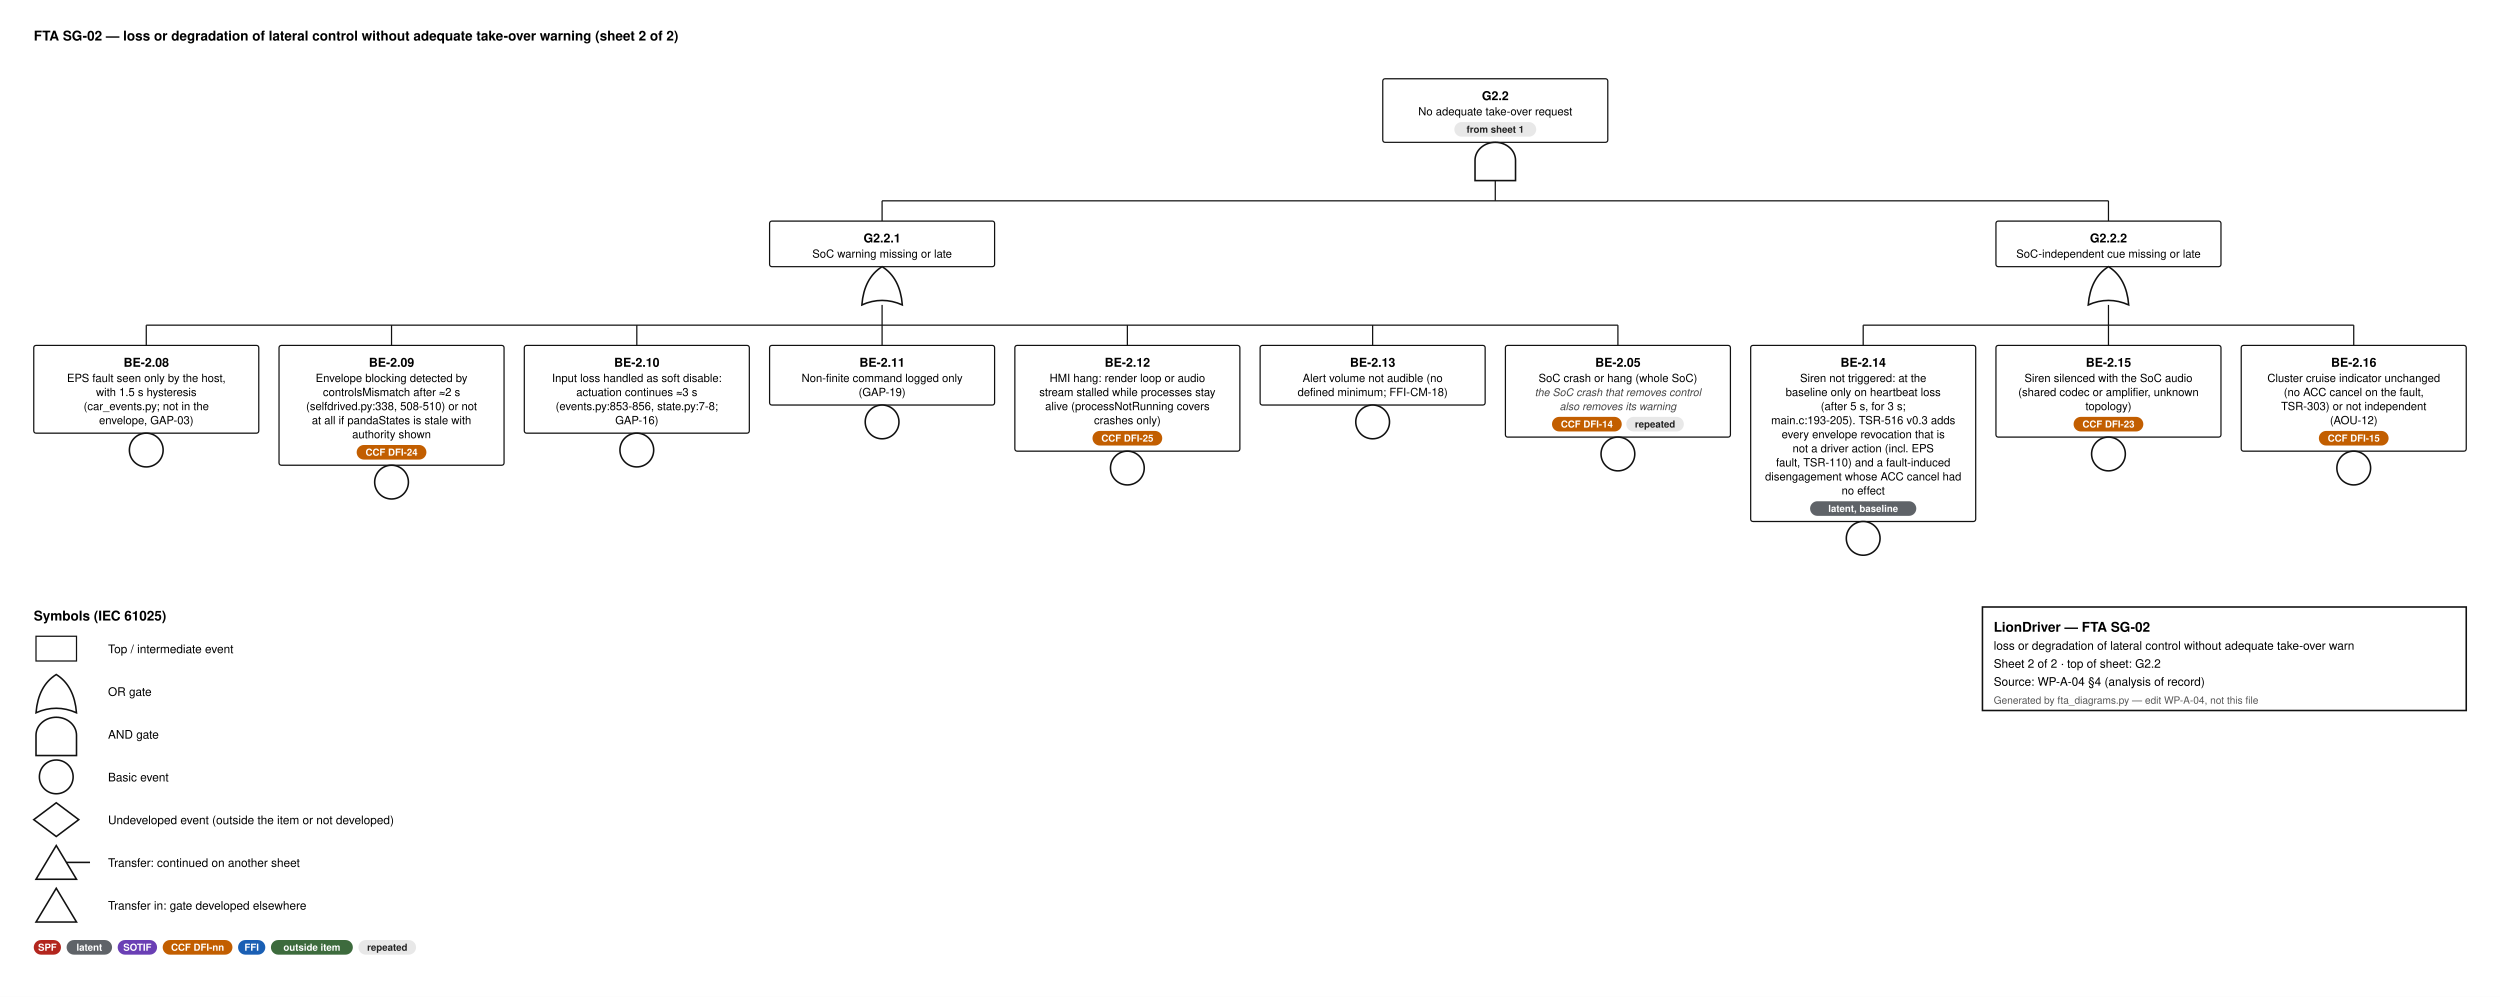
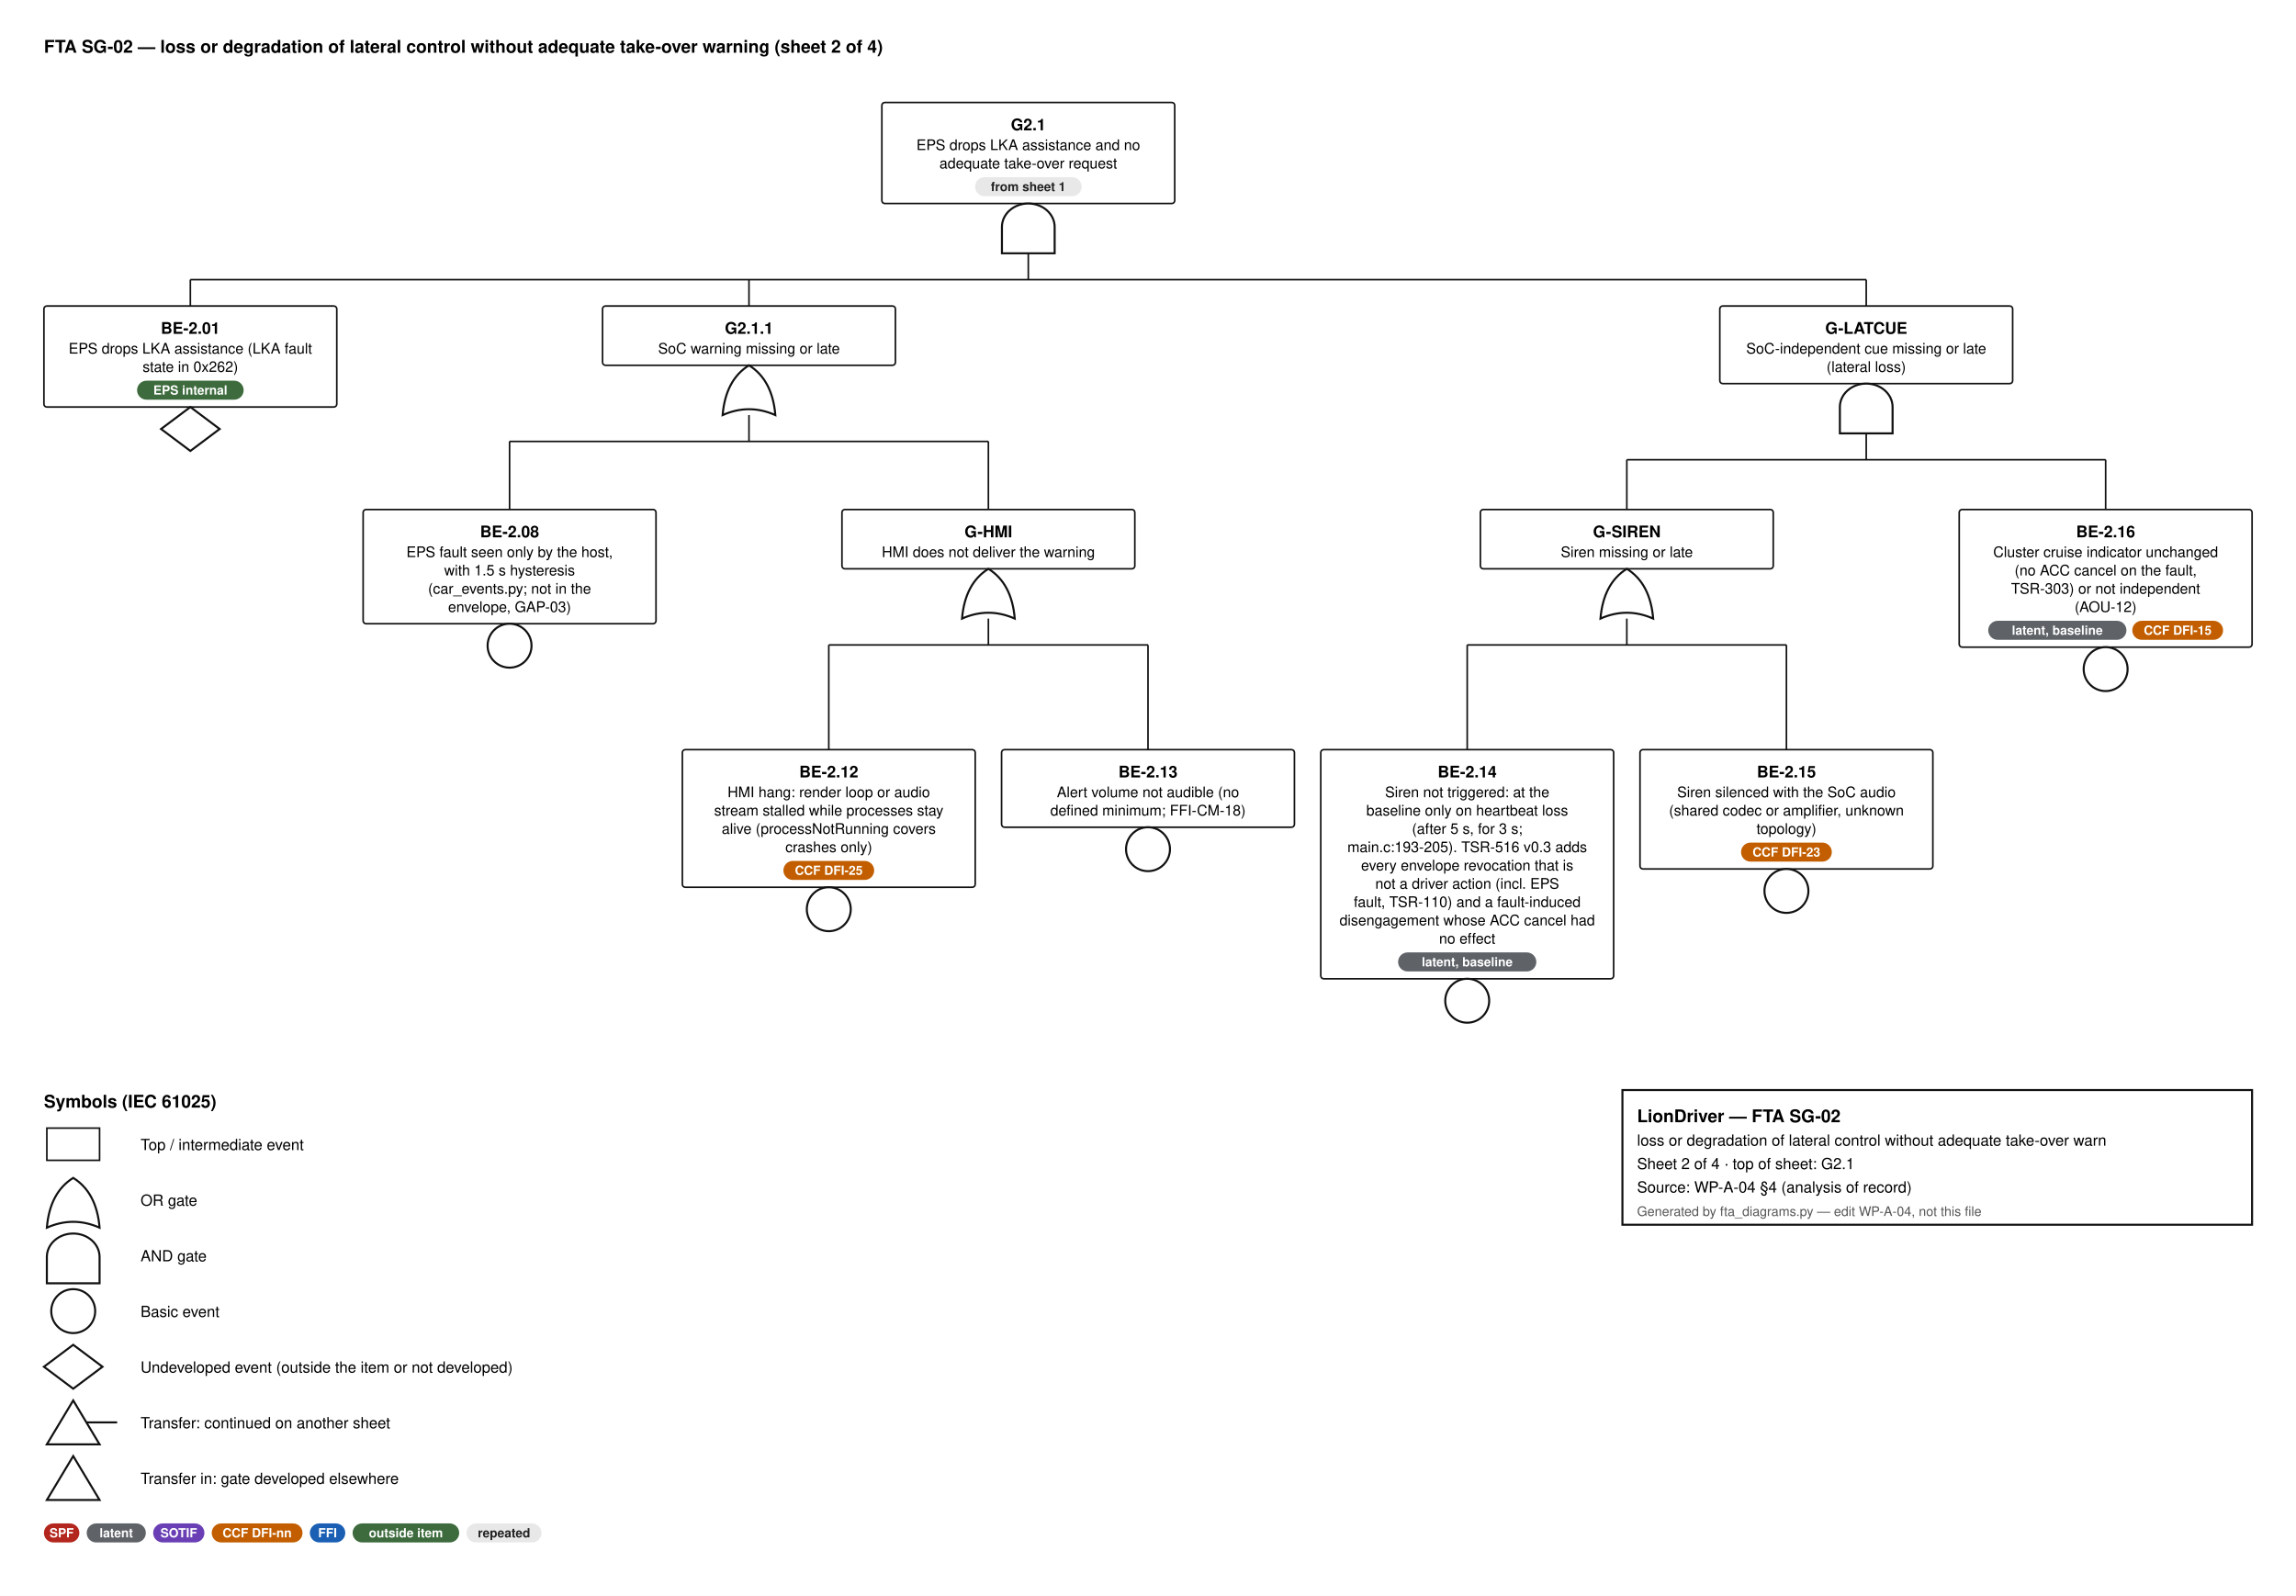
- <svg xmlns="http://www.w3.org/2000/svg" width="2222" height="886" viewBox="0 0 2222 886" font-family="Helvetica, Arial, sans-serif">
+ <svg xmlns="http://www.w3.org/2000/svg" width="1568" height="1090" viewBox="0 0 1568 1090" font-family="Helvetica, Arial, sans-serif">
  <style>.id{font-size:11px;font-weight:700;text-anchor:middle}.d{font-size:10px;text-anchor:middle}.n{font-size:9.5px;font-style:italic;text-anchor:middle;fill:#444}.b{font-size:8.6px;font-weight:600;text-anchor:middle}.h{font-size:12px;font-weight:700}.l{font-size:10.5px}.s{font-size:9px;fill:#555}.w{stroke:#111;stroke-width:1.1}</style>
  <rect width="100%" height="100%" fill="#fff" />
-   <text x="30" y="36" class="h">FTA SG-02 — loss or degradation of lateral control without adequate take-over warning  (sheet 2 of 2)</text>
-   <rect x="1229.0" y="70" width="200" height="56.5" rx="2" fill="#fff" stroke="#111" stroke-width="1.1" />
-   <text x="1329.0" y="89" class="id">G2.2</text>
-   <text x="1329.0" y="102.5" class="d">No adequate take-over request</text>
-   <rect x="1292.6" y="108.5" width="72.8" height="13" rx="6.5" fill="#e8e8e8" />
-   <text x="1329.0" y="118.0" class="b" fill="#222">from sheet 1</text>
-   <path d="M1311.0,160.5 L1311.0,142.5 A18,16 0 0 1 1347.0,142.5 L1347.0,160.5 Z" fill="#fff" stroke="#111" stroke-width="1.4" />
-   <line x1="1329.0" y1="160.5" x2="1329.0" y2="178.5" class="w" />
-   <line x1="784.0" y1="178.5" x2="1874.0" y2="178.5" class="w" />
-   <line x1="784.0" y1="178.5" x2="784.0" y2="196.5" class="w" />
-   <line x1="1874.0" y1="178.5" x2="1874.0" y2="196.5" class="w" />
-   <rect x="684.0" y="196.5" width="200" height="40.5" rx="2" fill="#fff" stroke="#111" stroke-width="1.1" />
-   <text x="784.0" y="215.5" class="id">G2.2.1</text>
-   <text x="784.0" y="229.0" class="d">SoC warning missing or late</text>
-   <path d="M766.0,271.0 Q784.0,263.0 802.0,271.0 Q800.0,247.0 784.0,237.0 Q768.0,247.0 766.0,271.0 Z" fill="#fff" stroke="#111" stroke-width="1.4" />
-   <line x1="784.0" y1="271.0" x2="784.0" y2="289.0" class="w" />
-   <line x1="130.0" y1="289.0" x2="1438.0" y2="289.0" class="w" />
-   <line x1="130.0" y1="289.0" x2="130.0" y2="307.0" class="w" />
-   <line x1="348.0" y1="289.0" x2="348.0" y2="307.0" class="w" />
-   <line x1="566.0" y1="289.0" x2="566.0" y2="307.0" class="w" />
-   <line x1="784.0" y1="289.0" x2="784.0" y2="307.0" class="w" />
-   <line x1="1002.0" y1="289.0" x2="1002.0" y2="307.0" class="w" />
-   <line x1="1220.0" y1="289.0" x2="1220.0" y2="307.0" class="w" />
-   <line x1="1438.0" y1="289.0" x2="1438.0" y2="307.0" class="w" />
-   <rect x="30" y="307.0" width="200" height="78.0" rx="2" fill="#fff" stroke="#111" stroke-width="1.1" />
-   <text x="130.0" y="326.0" class="id">BE-2.08</text>
-   <text x="130.0" y="339.5" class="d">EPS fault seen only by the host,</text>
-   <text x="130.0" y="352.0" class="d">with 1.5 s hysteresis</text>
-   <text x="130.0" y="364.5" class="d">(car_events.py; not in the</text>
-   <text x="130.0" y="377.0" class="d">envelope, GAP-03)</text>
-   <circle cx="130.0" cy="400.0" r="15" fill="#fff" stroke="#111" stroke-width="1.4" />
-   <rect x="248" y="307.0" width="200" height="106.5" rx="2" fill="#fff" stroke="#111" stroke-width="1.1" />
-   <text x="348.0" y="326.0" class="id">BE-2.09</text>
-   <text x="348.0" y="339.5" class="d">Envelope blocking detected by</text>
-   <text x="348.0" y="352.0" class="d">controlsMismatch after ≈2 s</text>
-   <text x="348.0" y="364.5" class="d">(selfdrived.py:338, 508-510) or not</text>
-   <text x="348.0" y="377.0" class="d">at all if pandaStates is stale with</text>
-   <text x="348.0" y="389.5" class="d">authority shown</text>
-   <rect x="317.0" y="395.5" width="62.0" height="13" rx="6.5" fill="#c25e00" />
-   <text x="348.0" y="405.0" class="b" fill="#fff">CCF DFI-24</text>
-   <circle cx="348.0" cy="428.5" r="15" fill="#fff" stroke="#111" stroke-width="1.4" />
-   <rect x="466" y="307.0" width="200" height="78.0" rx="2" fill="#fff" stroke="#111" stroke-width="1.1" />
-   <text x="566.0" y="326.0" class="id">BE-2.10</text>
-   <text x="566.0" y="339.5" class="d">Input loss handled as soft disable:</text>
-   <text x="566.0" y="352.0" class="d">actuation continues ≈3 s</text>
-   <text x="566.0" y="364.5" class="d">(events.py:853-856, state.py:7-8;</text>
-   <text x="566.0" y="377.0" class="d">GAP-16)</text>
-   <circle cx="566.0" cy="400.0" r="15" fill="#fff" stroke="#111" stroke-width="1.4" />
-   <rect x="684" y="307.0" width="200" height="53.0" rx="2" fill="#fff" stroke="#111" stroke-width="1.1" />
-   <text x="784.0" y="326.0" class="id">BE-2.11</text>
-   <text x="784.0" y="339.5" class="d">Non-finite command logged only</text>
-   <text x="784.0" y="352.0" class="d">(GAP-19)</text>
-   <circle cx="784.0" cy="375.0" r="15" fill="#fff" stroke="#111" stroke-width="1.4" />
-   <rect x="902" y="307.0" width="200" height="94.0" rx="2" fill="#fff" stroke="#111" stroke-width="1.1" />
-   <text x="1002.0" y="326.0" class="id">BE-2.12</text>
-   <text x="1002.0" y="339.5" class="d">HMI hang: render loop or audio</text>
-   <text x="1002.0" y="352.0" class="d">stream stalled while processes stay</text>
-   <text x="1002.0" y="364.5" class="d">alive (processNotRunning covers</text>
-   <text x="1002.0" y="377.0" class="d">crashes only)</text>
-   <rect x="971.0" y="383.0" width="62.0" height="13" rx="6.5" fill="#c25e00" />
-   <text x="1002.0" y="392.5" class="b" fill="#fff">CCF DFI-25</text>
-   <circle cx="1002.0" cy="416.0" r="15" fill="#fff" stroke="#111" stroke-width="1.4" />
-   <rect x="1120" y="307.0" width="200" height="53.0" rx="2" fill="#fff" stroke="#111" stroke-width="1.1" />
-   <text x="1220.0" y="326.0" class="id">BE-2.13</text>
-   <text x="1220.0" y="339.5" class="d">Alert volume not audible (no</text>
-   <text x="1220.0" y="352.0" class="d">defined minimum; FFI-CM-18)</text>
-   <circle cx="1220.0" cy="375.0" r="15" fill="#fff" stroke="#111" stroke-width="1.4" />
-   <rect x="1338" y="307.0" width="200" height="81.5" rx="2" fill="#fff" stroke="#111" stroke-width="1.1" />
-   <text x="1438.0" y="326.0" class="id">BE-2.05</text>
-   <text x="1438.0" y="339.5" class="d">SoC crash or hang (whole SoC)</text>
-   <text x="1438.0" y="352.0" class="n">the SoC crash that removes control</text>
-   <text x="1438.0" y="364.5" class="n">also removes its warning</text>
-   <rect x="1379.4" y="370.5" width="62.0" height="13" rx="6.5" fill="#c25e00" />
-   <text x="1410.4" y="380.0" class="b" fill="#fff">CCF DFI-14</text>
-   <rect x="1445.4" y="370.5" width="51.2" height="13" rx="6.5" fill="#e8e8e8" />
-   <text x="1471.0" y="380.0" class="b" fill="#222">repeated</text>
-   <circle cx="1438.0" cy="403.5" r="15" fill="#fff" stroke="#111" stroke-width="1.4" />
-   <rect x="1774.0" y="196.5" width="200" height="40.5" rx="2" fill="#fff" stroke="#111" stroke-width="1.1" />
-   <text x="1874.0" y="215.5" class="id">G2.2.2</text>
-   <text x="1874.0" y="229.0" class="d">SoC-independent cue missing or late</text>
-   <path d="M1856.0,271.0 Q1874.0,263.0 1892.0,271.0 Q1890.0,247.0 1874.0,237.0 Q1858.0,247.0 1856.0,271.0 Z" fill="#fff" stroke="#111" stroke-width="1.4" />
-   <line x1="1874.0" y1="271.0" x2="1874.0" y2="289.0" class="w" />
-   <line x1="1656.0" y1="289.0" x2="2092.0" y2="289.0" class="w" />
-   <line x1="1656.0" y1="289.0" x2="1656.0" y2="307.0" class="w" />
-   <line x1="1874.0" y1="289.0" x2="1874.0" y2="307.0" class="w" />
-   <line x1="2092.0" y1="289.0" x2="2092.0" y2="307.0" class="w" />
-   <rect x="1556" y="307.0" width="200" height="156.5" rx="2" fill="#fff" stroke="#111" stroke-width="1.1" />
-   <text x="1656.0" y="326.0" class="id">BE-2.14</text>
-   <text x="1656.0" y="339.5" class="d">Siren not triggered: at the</text>
-   <text x="1656.0" y="352.0" class="d">baseline only on heartbeat loss</text>
-   <text x="1656.0" y="364.5" class="d">(after 5 s, for 3 s;</text>
-   <text x="1656.0" y="377.0" class="d">main.c:193-205). TSR-516 v0.3 adds</text>
-   <text x="1656.0" y="389.5" class="d">every envelope revocation that is</text>
-   <text x="1656.0" y="402.0" class="d">not a driver action (incl. EPS</text>
-   <text x="1656.0" y="414.5" class="d">fault, TSR-110) and a fault-induced</text>
-   <text x="1656.0" y="427.0" class="d">disengagement whose ACC cancel had</text>
-   <text x="1656.0" y="439.5" class="d">no effect</text>
-   <rect x="1608.8" y="445.5" width="94.4" height="13" rx="6.5" fill="#5f6368" />
-   <text x="1656.0" y="455.0" class="b" fill="#fff">latent, baseline</text>
-   <circle cx="1656.0" cy="478.5" r="15" fill="#fff" stroke="#111" stroke-width="1.4" />
-   <rect x="1774" y="307.0" width="200" height="81.5" rx="2" fill="#fff" stroke="#111" stroke-width="1.1" />
-   <text x="1874.0" y="326.0" class="id">BE-2.15</text>
-   <text x="1874.0" y="339.5" class="d">Siren silenced with the SoC audio</text>
-   <text x="1874.0" y="352.0" class="d">(shared codec or amplifier, unknown</text>
-   <text x="1874.0" y="364.5" class="d">topology)</text>
-   <rect x="1843.0" y="370.5" width="62.0" height="13" rx="6.5" fill="#c25e00" />
-   <text x="1874.0" y="380.0" class="b" fill="#fff">CCF DFI-23</text>
-   <circle cx="1874.0" cy="403.5" r="15" fill="#fff" stroke="#111" stroke-width="1.4" />
-   <rect x="1992" y="307.0" width="200" height="94.0" rx="2" fill="#fff" stroke="#111" stroke-width="1.1" />
-   <text x="2092.0" y="326.0" class="id">BE-2.16</text>
-   <text x="2092.0" y="339.5" class="d">Cluster cruise indicator unchanged</text>
-   <text x="2092.0" y="352.0" class="d">(no ACC cancel on the fault,</text>
-   <text x="2092.0" y="364.5" class="d">TSR-303) or not independent</text>
-   <text x="2092.0" y="377.0" class="d">(AOU-12)</text>
-   <rect x="2061.0" y="383.0" width="62.0" height="13" rx="6.5" fill="#c25e00" />
-   <text x="2092.0" y="392.5" class="b" fill="#fff">CCF DFI-15</text>
-   <circle cx="2092.0" cy="416.0" r="15" fill="#fff" stroke="#111" stroke-width="1.4" />
-   <text x="30" y="551.5" class="h">Symbols (IEC 61025)</text>
-   <rect x="32" y="565.5" width="36" height="22" fill="#fff" stroke="#111" stroke-width="1.1" />
-   <text x="96" y="580.5" class="l">Top / intermediate event</text>
-   <path d="M32,633.5 Q50,625.5 68,633.5 Q66,609.5 50,599.5 Q34,609.5 32,633.5 Z" fill="#fff" stroke="#111" stroke-width="1.4" />
-   <text x="96" y="618.5" class="l">OR gate</text>
-   <path d="M32,671.5 L32,653.5 A18,16 0 0 1 68,653.5 L68,671.5 Z" fill="#fff" stroke="#111" stroke-width="1.4" />
-   <text x="96" y="656.5" class="l">AND gate</text>
-   <circle cx="50" cy="690.5" r="15" fill="#fff" stroke="#111" stroke-width="1.4" />
-   <text x="96" y="694.5" class="l">Basic event</text>
-   <path d="M50,713.5 L70,728.5 L50,743.5 L30,728.5 Z" fill="#fff" stroke="#111" stroke-width="1.4" />
-   <text x="96" y="732.5" class="l">Undeveloped event (outside the item or not developed)</text>
-   <path d="M50,751.5 L68,781.5 L32,781.5 Z" fill="#fff" stroke="#111" stroke-width="1.4" />
-   <line x1="59" y1="766.5" x2="80" y2="766.5" stroke="#111" stroke-width="1.4" />
-   <text x="96" y="770.5" class="l">Transfer: continued on another sheet</text>
-   <path d="M50,789.5 L68,819.5 L32,819.5 Z" fill="#fff" stroke="#111" stroke-width="1.4" />
-   <text x="96" y="808.5" class="l">Transfer in: gate developed elsewhere</text>
-   <rect x="30" y="835.5" width="24.2" height="13" rx="6.5" fill="#b3261e" />
-   <text x="42.1" y="845.0" class="b" fill="#fff">SPF</text>
-   <rect x="59.2" y="835.5" width="40.4" height="13" rx="6.5" fill="#5f6368" />
-   <text x="79.4" y="845.0" class="b" fill="#fff">latent</text>
-   <rect x="104.6" y="835.5" width="35.0" height="13" rx="6.5" fill="#6a3fb5" />
-   <text x="122.1" y="845.0" class="b" fill="#fff">SOTIF</text>
-   <rect x="144.6" y="835.5" width="62.0" height="13" rx="6.5" fill="#c25e00" />
-   <text x="175.6" y="845.0" class="b" fill="#fff">CCF DFI-nn</text>
-   <rect x="211.6" y="835.5" width="24.2" height="13" rx="6.5" fill="#1a5fb4" />
-   <text x="223.7" y="845.0" class="b" fill="#fff">FFI</text>
-   <rect x="240.8" y="835.5" width="72.8" height="13" rx="6.5" fill="#3d6b3d" />
-   <text x="277.2" y="845.0" class="b" fill="#fff">outside item</text>
-   <rect x="318.6" y="835.5" width="51.2" height="13" rx="6.5" fill="#e8e8e8" />
-   <text x="344.2" y="845.0" class="b" fill="#222">repeated</text>
-   <rect x="1762" y="539.5" width="430" height="92" fill="#fff" stroke="#111" stroke-width="1.4" />
-   <text x="1772" y="561.5" class="h" text-anchor="start">LionDriver — FTA SG-02</text>
-   <text x="1772" y="577.5" class="l" text-anchor="start">loss or degradation of lateral control without adequate take-over warn</text>
-   <text x="1772" y="593.5" class="l" text-anchor="start">Sheet 2 of 2   ·   top of sheet: G2.2</text>
-   <text x="1772" y="609.5" class="l" text-anchor="start">Source: WP-A-04 §4 (analysis of record)</text>
-   <text x="1772" y="625.5" class="s" text-anchor="start">Generated by fta_diagrams.py — edit WP-A-04, not this file</text>
+   <text x="30" y="36" class="h">FTA SG-02 — loss or degradation of lateral control without adequate take-over warning  (sheet 2 of 4)</text>
+   <rect x="602.25" y="70" width="200" height="69.0" rx="2" fill="#fff" stroke="#111" stroke-width="1.1" />
+   <text x="702.25" y="89" class="id">G2.1</text>
+   <text x="702.25" y="102.5" class="d">EPS drops LKA assistance and no</text>
+   <text x="702.25" y="115.0" class="d">adequate take-over request</text>
+   <rect x="665.9" y="121.0" width="72.8" height="13" rx="6.5" fill="#e8e8e8" />
+   <text x="702.2" y="130.5" class="b" fill="#222">from sheet 1</text>
+   <path d="M684.25,173.0 L684.25,155.0 A18,16 0 0 1 720.25,155.0 L720.25,173.0 Z" fill="#fff" stroke="#111" stroke-width="1.4" />
+   <line x1="702.25" y1="173.0" x2="702.25" y2="191.0" class="w" />
+   <line x1="130.0" y1="191.0" x2="1274.5" y2="191.0" class="w" />
+   <line x1="130.0" y1="191.0" x2="130.0" y2="209.0" class="w" />
+   <line x1="511.5" y1="191.0" x2="511.5" y2="209.0" class="w" />
+   <line x1="1274.5" y1="191.0" x2="1274.5" y2="209.0" class="w" />
+   <rect x="30" y="209.0" width="200" height="69.0" rx="2" fill="#fff" stroke="#111" stroke-width="1.1" />
+   <text x="130.0" y="228.0" class="id">BE-2.01</text>
+   <text x="130.0" y="241.5" class="d">EPS drops LKA assistance (LKA fault</text>
+   <text x="130.0" y="254.0" class="d">state in 0x262)</text>
+   <rect x="93.6" y="260.0" width="72.8" height="13" rx="6.5" fill="#3d6b3d" />
+   <text x="130.0" y="269.5" class="b" fill="#fff">EPS internal</text>
+   <path d="M130.0,278.0 L150.0,293.0 L130.0,308.0 L110.0,293.0 Z" fill="#fff" stroke="#111" stroke-width="1.4" />
+   <rect x="411.5" y="209.0" width="200" height="40.5" rx="2" fill="#fff" stroke="#111" stroke-width="1.1" />
+   <text x="511.5" y="228.0" class="id">G2.1.1</text>
+   <text x="511.5" y="241.5" class="d">SoC warning missing or late</text>
+   <path d="M493.5,283.5 Q511.5,275.5 529.5,283.5 Q527.5,259.5 511.5,249.5 Q495.5,259.5 493.5,283.5 Z" fill="#fff" stroke="#111" stroke-width="1.4" />
+   <line x1="511.5" y1="283.5" x2="511.5" y2="301.5" class="w" />
+   <line x1="348.0" y1="301.5" x2="675.0" y2="301.5" class="w" />
+   <line x1="348.0" y1="301.5" x2="348.0" y2="348.0" class="w" />
+   <line x1="675.0" y1="301.5" x2="675.0" y2="348.0" class="w" />
+   <rect x="248" y="348.0" width="200" height="78.0" rx="2" fill="#fff" stroke="#111" stroke-width="1.1" />
+   <text x="348.0" y="367.0" class="id">BE-2.08</text>
+   <text x="348.0" y="380.5" class="d">EPS fault seen only by the host,</text>
+   <text x="348.0" y="393.0" class="d">with 1.5 s hysteresis</text>
+   <text x="348.0" y="405.5" class="d">(car_events.py; not in the</text>
+   <text x="348.0" y="418.0" class="d">envelope, GAP-03)</text>
+   <circle cx="348.0" cy="441.0" r="15" fill="#fff" stroke="#111" stroke-width="1.4" />
+   <rect x="575.0" y="348.0" width="200" height="40.5" rx="2" fill="#fff" stroke="#111" stroke-width="1.1" />
+   <text x="675.0" y="367.0" class="id">G-HMI</text>
+   <text x="675.0" y="380.5" class="d">HMI does not deliver the warning</text>
+   <path d="M657.0,422.5 Q675.0,414.5 693.0,422.5 Q691.0,398.5 675.0,388.5 Q659.0,398.5 657.0,422.5 Z" fill="#fff" stroke="#111" stroke-width="1.4" />
+   <line x1="675.0" y1="422.5" x2="675.0" y2="440.5" class="w" />
+   <line x1="566.0" y1="440.5" x2="784.0" y2="440.5" class="w" />
+   <line x1="566.0" y1="440.5" x2="566.0" y2="512.0" class="w" />
+   <line x1="784.0" y1="440.5" x2="784.0" y2="512.0" class="w" />
+   <rect x="466" y="512.0" width="200" height="94.0" rx="2" fill="#fff" stroke="#111" stroke-width="1.1" />
+   <text x="566.0" y="531.0" class="id">BE-2.12</text>
+   <text x="566.0" y="544.5" class="d">HMI hang: render loop or audio</text>
+   <text x="566.0" y="557.0" class="d">stream stalled while processes stay</text>
+   <text x="566.0" y="569.5" class="d">alive (processNotRunning covers</text>
+   <text x="566.0" y="582.0" class="d">crashes only)</text>
+   <rect x="535.0" y="588.0" width="62.0" height="13" rx="6.5" fill="#c25e00" />
+   <text x="566.0" y="597.5" class="b" fill="#fff">CCF DFI-25</text>
+   <circle cx="566.0" cy="621.0" r="15" fill="#fff" stroke="#111" stroke-width="1.4" />
+   <rect x="684" y="512.0" width="200" height="53.0" rx="2" fill="#fff" stroke="#111" stroke-width="1.1" />
+   <text x="784.0" y="531.0" class="id">BE-2.13</text>
+   <text x="784.0" y="544.5" class="d">Alert volume not audible (no</text>
+   <text x="784.0" y="557.0" class="d">defined minimum; FFI-CM-18)</text>
+   <circle cx="784.0" cy="580.0" r="15" fill="#fff" stroke="#111" stroke-width="1.4" />
+   <rect x="1174.5" y="209.0" width="200" height="53.0" rx="2" fill="#fff" stroke="#111" stroke-width="1.1" />
+   <text x="1274.5" y="228.0" class="id">G-LATCUE</text>
+   <text x="1274.5" y="241.5" class="d">SoC-independent cue missing or late</text>
+   <text x="1274.5" y="254.0" class="d">(lateral loss)</text>
+   <path d="M1256.5,296.0 L1256.5,278.0 A18,16 0 0 1 1292.5,278.0 L1292.5,296.0 Z" fill="#fff" stroke="#111" stroke-width="1.4" />
+   <line x1="1274.5" y1="296.0" x2="1274.5" y2="314.0" class="w" />
+   <line x1="1111.0" y1="314.0" x2="1438.0" y2="314.0" class="w" />
+   <line x1="1111.0" y1="314.0" x2="1111.0" y2="348.0" class="w" />
+   <line x1="1438.0" y1="314.0" x2="1438.0" y2="348.0" class="w" />
+   <rect x="1011.0" y="348.0" width="200" height="40.5" rx="2" fill="#fff" stroke="#111" stroke-width="1.1" />
+   <text x="1111.0" y="367.0" class="id">G-SIREN</text>
+   <text x="1111.0" y="380.5" class="d">Siren missing or late</text>
+   <path d="M1093.0,422.5 Q1111.0,414.5 1129.0,422.5 Q1127.0,398.5 1111.0,388.5 Q1095.0,398.5 1093.0,422.5 Z" fill="#fff" stroke="#111" stroke-width="1.4" />
+   <line x1="1111.0" y1="422.5" x2="1111.0" y2="440.5" class="w" />
+   <line x1="1002.0" y1="440.5" x2="1220.0" y2="440.5" class="w" />
+   <line x1="1002.0" y1="440.5" x2="1002.0" y2="512.0" class="w" />
+   <line x1="1220.0" y1="440.5" x2="1220.0" y2="512.0" class="w" />
+   <rect x="902" y="512.0" width="200" height="156.5" rx="2" fill="#fff" stroke="#111" stroke-width="1.1" />
+   <text x="1002.0" y="531.0" class="id">BE-2.14</text>
+   <text x="1002.0" y="544.5" class="d">Siren not triggered: at the</text>
+   <text x="1002.0" y="557.0" class="d">baseline only on heartbeat loss</text>
+   <text x="1002.0" y="569.5" class="d">(after 5 s, for 3 s;</text>
+   <text x="1002.0" y="582.0" class="d">main.c:193-205). TSR-516 v0.3 adds</text>
+   <text x="1002.0" y="594.5" class="d">every envelope revocation that is</text>
+   <text x="1002.0" y="607.0" class="d">not a driver action (incl. EPS</text>
+   <text x="1002.0" y="619.5" class="d">fault, TSR-110) and a fault-induced</text>
+   <text x="1002.0" y="632.0" class="d">disengagement whose ACC cancel had</text>
+   <text x="1002.0" y="644.5" class="d">no effect</text>
+   <rect x="954.8" y="650.5" width="94.4" height="13" rx="6.5" fill="#5f6368" />
+   <text x="1002.0" y="660.0" class="b" fill="#fff">latent, baseline</text>
+   <circle cx="1002.0" cy="683.5" r="15" fill="#fff" stroke="#111" stroke-width="1.4" />
+   <rect x="1120" y="512.0" width="200" height="81.5" rx="2" fill="#fff" stroke="#111" stroke-width="1.1" />
+   <text x="1220.0" y="531.0" class="id">BE-2.15</text>
+   <text x="1220.0" y="544.5" class="d">Siren silenced with the SoC audio</text>
+   <text x="1220.0" y="557.0" class="d">(shared codec or amplifier, unknown</text>
+   <text x="1220.0" y="569.5" class="d">topology)</text>
+   <rect x="1189.0" y="575.5" width="62.0" height="13" rx="6.5" fill="#c25e00" />
+   <text x="1220.0" y="585.0" class="b" fill="#fff">CCF DFI-23</text>
+   <circle cx="1220.0" cy="608.5" r="15" fill="#fff" stroke="#111" stroke-width="1.4" />
+   <rect x="1338" y="348.0" width="200" height="94.0" rx="2" fill="#fff" stroke="#111" stroke-width="1.1" />
+   <text x="1438.0" y="367.0" class="id">BE-2.16</text>
+   <text x="1438.0" y="380.5" class="d">Cluster cruise indicator unchanged</text>
+   <text x="1438.0" y="393.0" class="d">(no ACC cancel on the fault,</text>
+   <text x="1438.0" y="405.5" class="d">TSR-303) or not independent</text>
+   <text x="1438.0" y="418.0" class="d">(AOU-12)</text>
+   <rect x="1357.8" y="424.0" width="94.4" height="13" rx="6.5" fill="#5f6368" />
+   <text x="1405.0" y="433.5" class="b" fill="#fff">latent, baseline</text>
+   <rect x="1456.2" y="424.0" width="62.0" height="13" rx="6.5" fill="#c25e00" />
+   <text x="1487.2" y="433.5" class="b" fill="#fff">CCF DFI-15</text>
+   <circle cx="1438.0" cy="457.0" r="15" fill="#fff" stroke="#111" stroke-width="1.4" />
+   <text x="30" y="756.5" class="h">Symbols (IEC 61025)</text>
+   <rect x="32" y="770.5" width="36" height="22" fill="#fff" stroke="#111" stroke-width="1.1" />
+   <text x="96" y="785.5" class="l">Top / intermediate event</text>
+   <path d="M32,838.5 Q50,830.5 68,838.5 Q66,814.5 50,804.5 Q34,814.5 32,838.5 Z" fill="#fff" stroke="#111" stroke-width="1.4" />
+   <text x="96" y="823.5" class="l">OR gate</text>
+   <path d="M32,876.5 L32,858.5 A18,16 0 0 1 68,858.5 L68,876.5 Z" fill="#fff" stroke="#111" stroke-width="1.4" />
+   <text x="96" y="861.5" class="l">AND gate</text>
+   <circle cx="50" cy="895.5" r="15" fill="#fff" stroke="#111" stroke-width="1.4" />
+   <text x="96" y="899.5" class="l">Basic event</text>
+   <path d="M50,918.5 L70,933.5 L50,948.5 L30,933.5 Z" fill="#fff" stroke="#111" stroke-width="1.4" />
+   <text x="96" y="937.5" class="l">Undeveloped event (outside the item or not developed)</text>
+   <path d="M50,956.5 L68,986.5 L32,986.5 Z" fill="#fff" stroke="#111" stroke-width="1.4" />
+   <line x1="59" y1="971.5" x2="80" y2="971.5" stroke="#111" stroke-width="1.4" />
+   <text x="96" y="975.5" class="l">Transfer: continued on another sheet</text>
+   <path d="M50,994.5 L68,1024.5 L32,1024.5 Z" fill="#fff" stroke="#111" stroke-width="1.4" />
+   <text x="96" y="1013.5" class="l">Transfer in: gate developed elsewhere</text>
+   <rect x="30" y="1040.5" width="24.2" height="13" rx="6.5" fill="#b3261e" />
+   <text x="42.1" y="1050.0" class="b" fill="#fff">SPF</text>
+   <rect x="59.2" y="1040.5" width="40.4" height="13" rx="6.5" fill="#5f6368" />
+   <text x="79.4" y="1050.0" class="b" fill="#fff">latent</text>
+   <rect x="104.6" y="1040.5" width="35.0" height="13" rx="6.5" fill="#6a3fb5" />
+   <text x="122.1" y="1050.0" class="b" fill="#fff">SOTIF</text>
+   <rect x="144.6" y="1040.5" width="62.0" height="13" rx="6.5" fill="#c25e00" />
+   <text x="175.6" y="1050.0" class="b" fill="#fff">CCF DFI-nn</text>
+   <rect x="211.6" y="1040.5" width="24.2" height="13" rx="6.5" fill="#1a5fb4" />
+   <text x="223.7" y="1050.0" class="b" fill="#fff">FFI</text>
+   <rect x="240.8" y="1040.5" width="72.8" height="13" rx="6.5" fill="#3d6b3d" />
+   <text x="277.2" y="1050.0" class="b" fill="#fff">outside item</text>
+   <rect x="318.6" y="1040.5" width="51.2" height="13" rx="6.5" fill="#e8e8e8" />
+   <text x="344.2" y="1050.0" class="b" fill="#222">repeated</text>
+   <rect x="1108" y="744.5" width="430" height="92" fill="#fff" stroke="#111" stroke-width="1.4" />
+   <text x="1118" y="766.5" class="h" text-anchor="start">LionDriver — FTA SG-02</text>
+   <text x="1118" y="782.5" class="l" text-anchor="start">loss or degradation of lateral control without adequate take-over warn</text>
+   <text x="1118" y="798.5" class="l" text-anchor="start">Sheet 2 of 4   ·   top of sheet: G2.1</text>
+   <text x="1118" y="814.5" class="l" text-anchor="start">Source: WP-A-04 §4 (analysis of record)</text>
+   <text x="1118" y="830.5" class="s" text-anchor="start">Generated by fta_diagrams.py — edit WP-A-04, not this file</text>
</svg>
